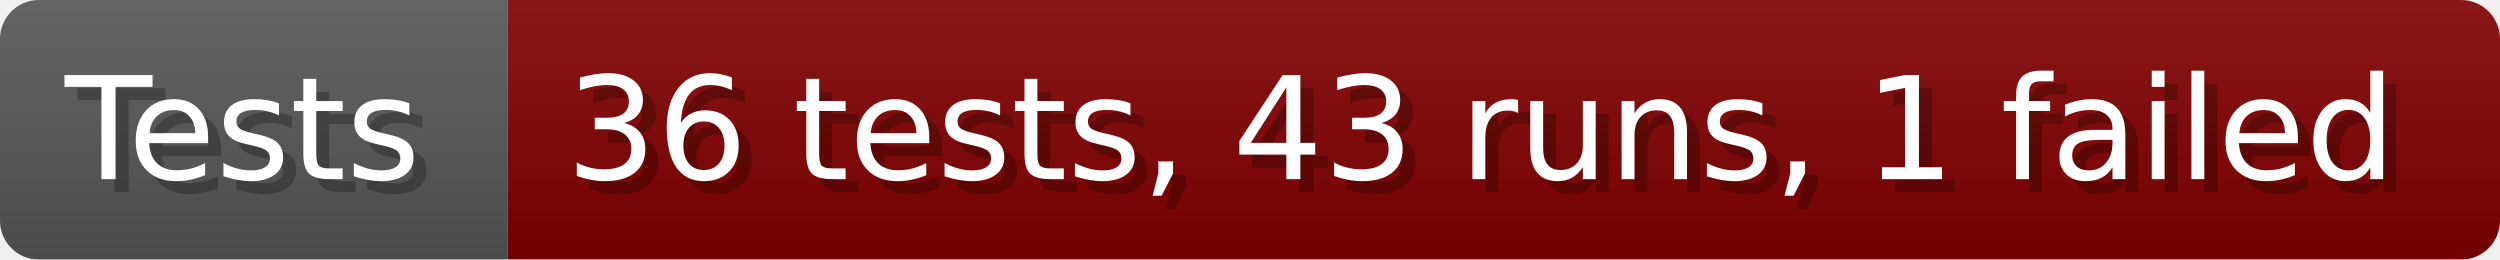
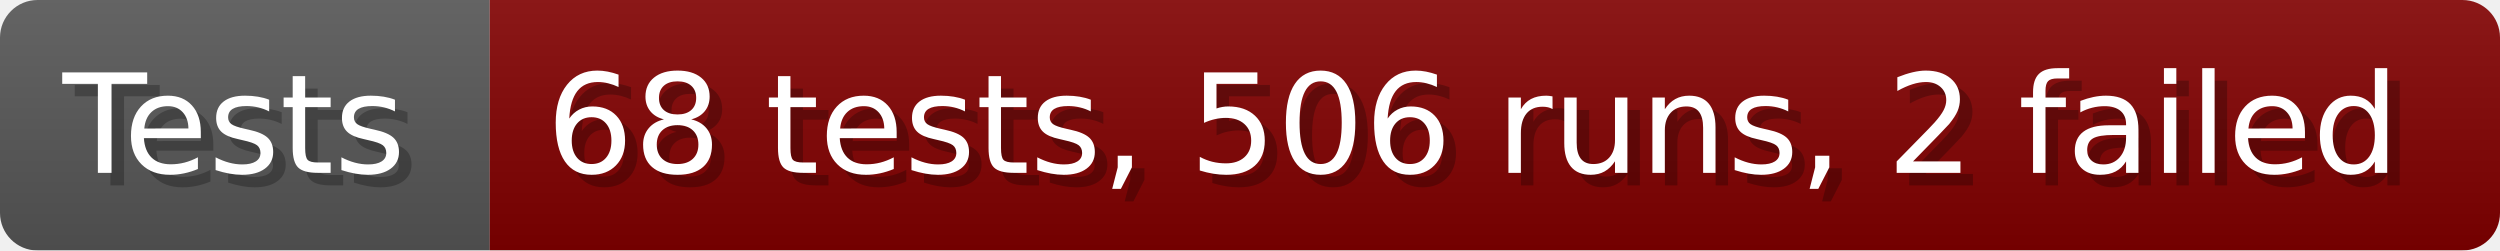
- <svg xmlns="http://www.w3.org/2000/svg" width="192.6" height="20" viewBox="0 0 1926 200" role="img" aria-label="Tests: 36 tests, 43 runs, 1 failed">
+ <svg xmlns="http://www.w3.org/2000/svg" width="199.6" height="20" viewBox="0 0 1996 200" role="img" aria-label="Tests: 68 tests, 506 runs, 2 failed">
  <linearGradient id="a" x2="0" y2="100%">
    <stop offset="0" stop-opacity=".1" stop-color="#EEE" />
    <stop offset="1" stop-opacity=".1" />
  </linearGradient>
  <mask id="m">
-     <rect width="1926" height="200" rx="30" fill="#FFF" />
+     <rect width="1996" height="200" rx="30" fill="#FFF" />
  </mask>
  <g mask="url(#m)">
    <rect width="391" height="200" fill="#555" />
-     <rect width="1535" height="200" fill="#800000" x="391" />
-     <rect width="1926" height="200" fill="url(#a)" />
+     <rect width="1605" height="200" fill="#800000" x="391" />
+     <rect width="1996" height="200" fill="url(#a)" />
  </g>
  <g aria-hidden="true" fill="#fff" text-anchor="start" font-family="Verdana,DejaVu Sans,sans-serif" font-size="110">
    <text x="60" y="148" textLength="291" fill="#000" opacity="0.25">Tests</text>
    <text x="50" y="138" textLength="291">Tests</text>
-     <text x="446" y="148" textLength="1435" fill="#000" opacity="0.25">36 tests, 43 runs, 1 failed</text>
-     <text x="436" y="138" textLength="1435">36 tests, 43 runs, 1 failed</text>
+     <text x="446" y="148" textLength="1505" fill="#000" opacity="0.25">68 tests, 506 runs, 2 failed</text>
+     <text x="436" y="138" textLength="1505">68 tests, 506 runs, 2 failed</text>
  </g>
</svg>
